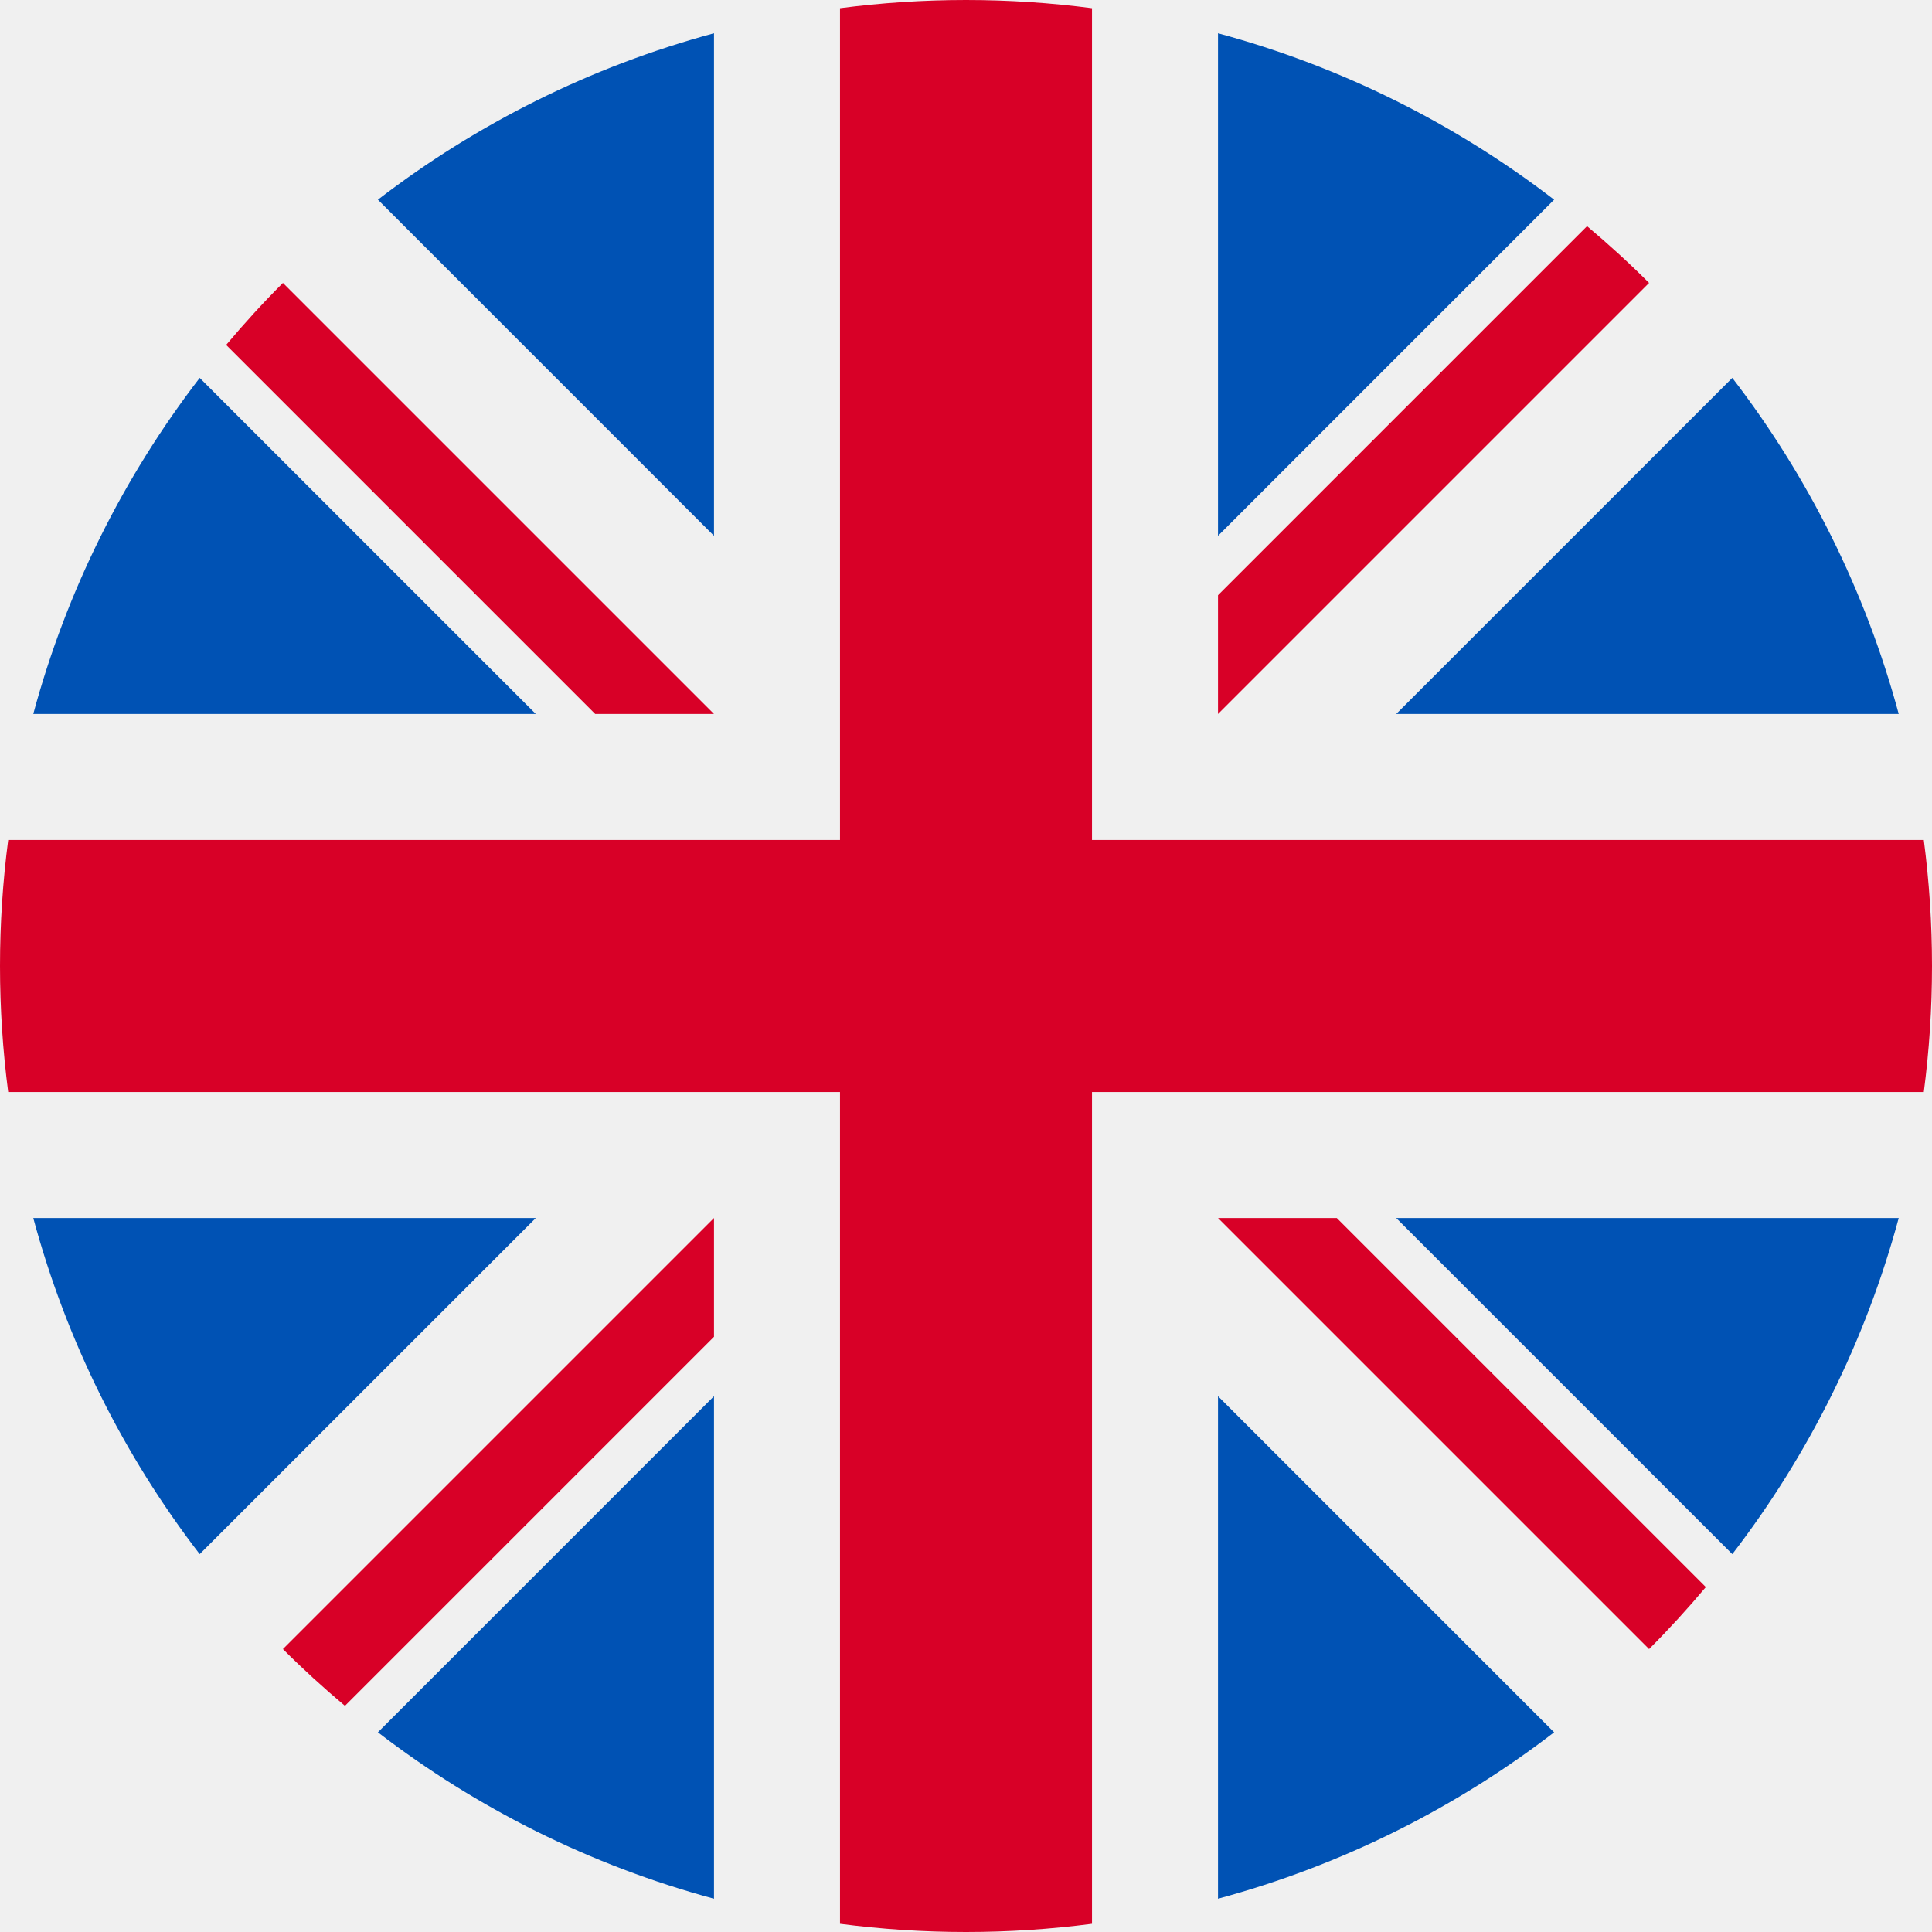
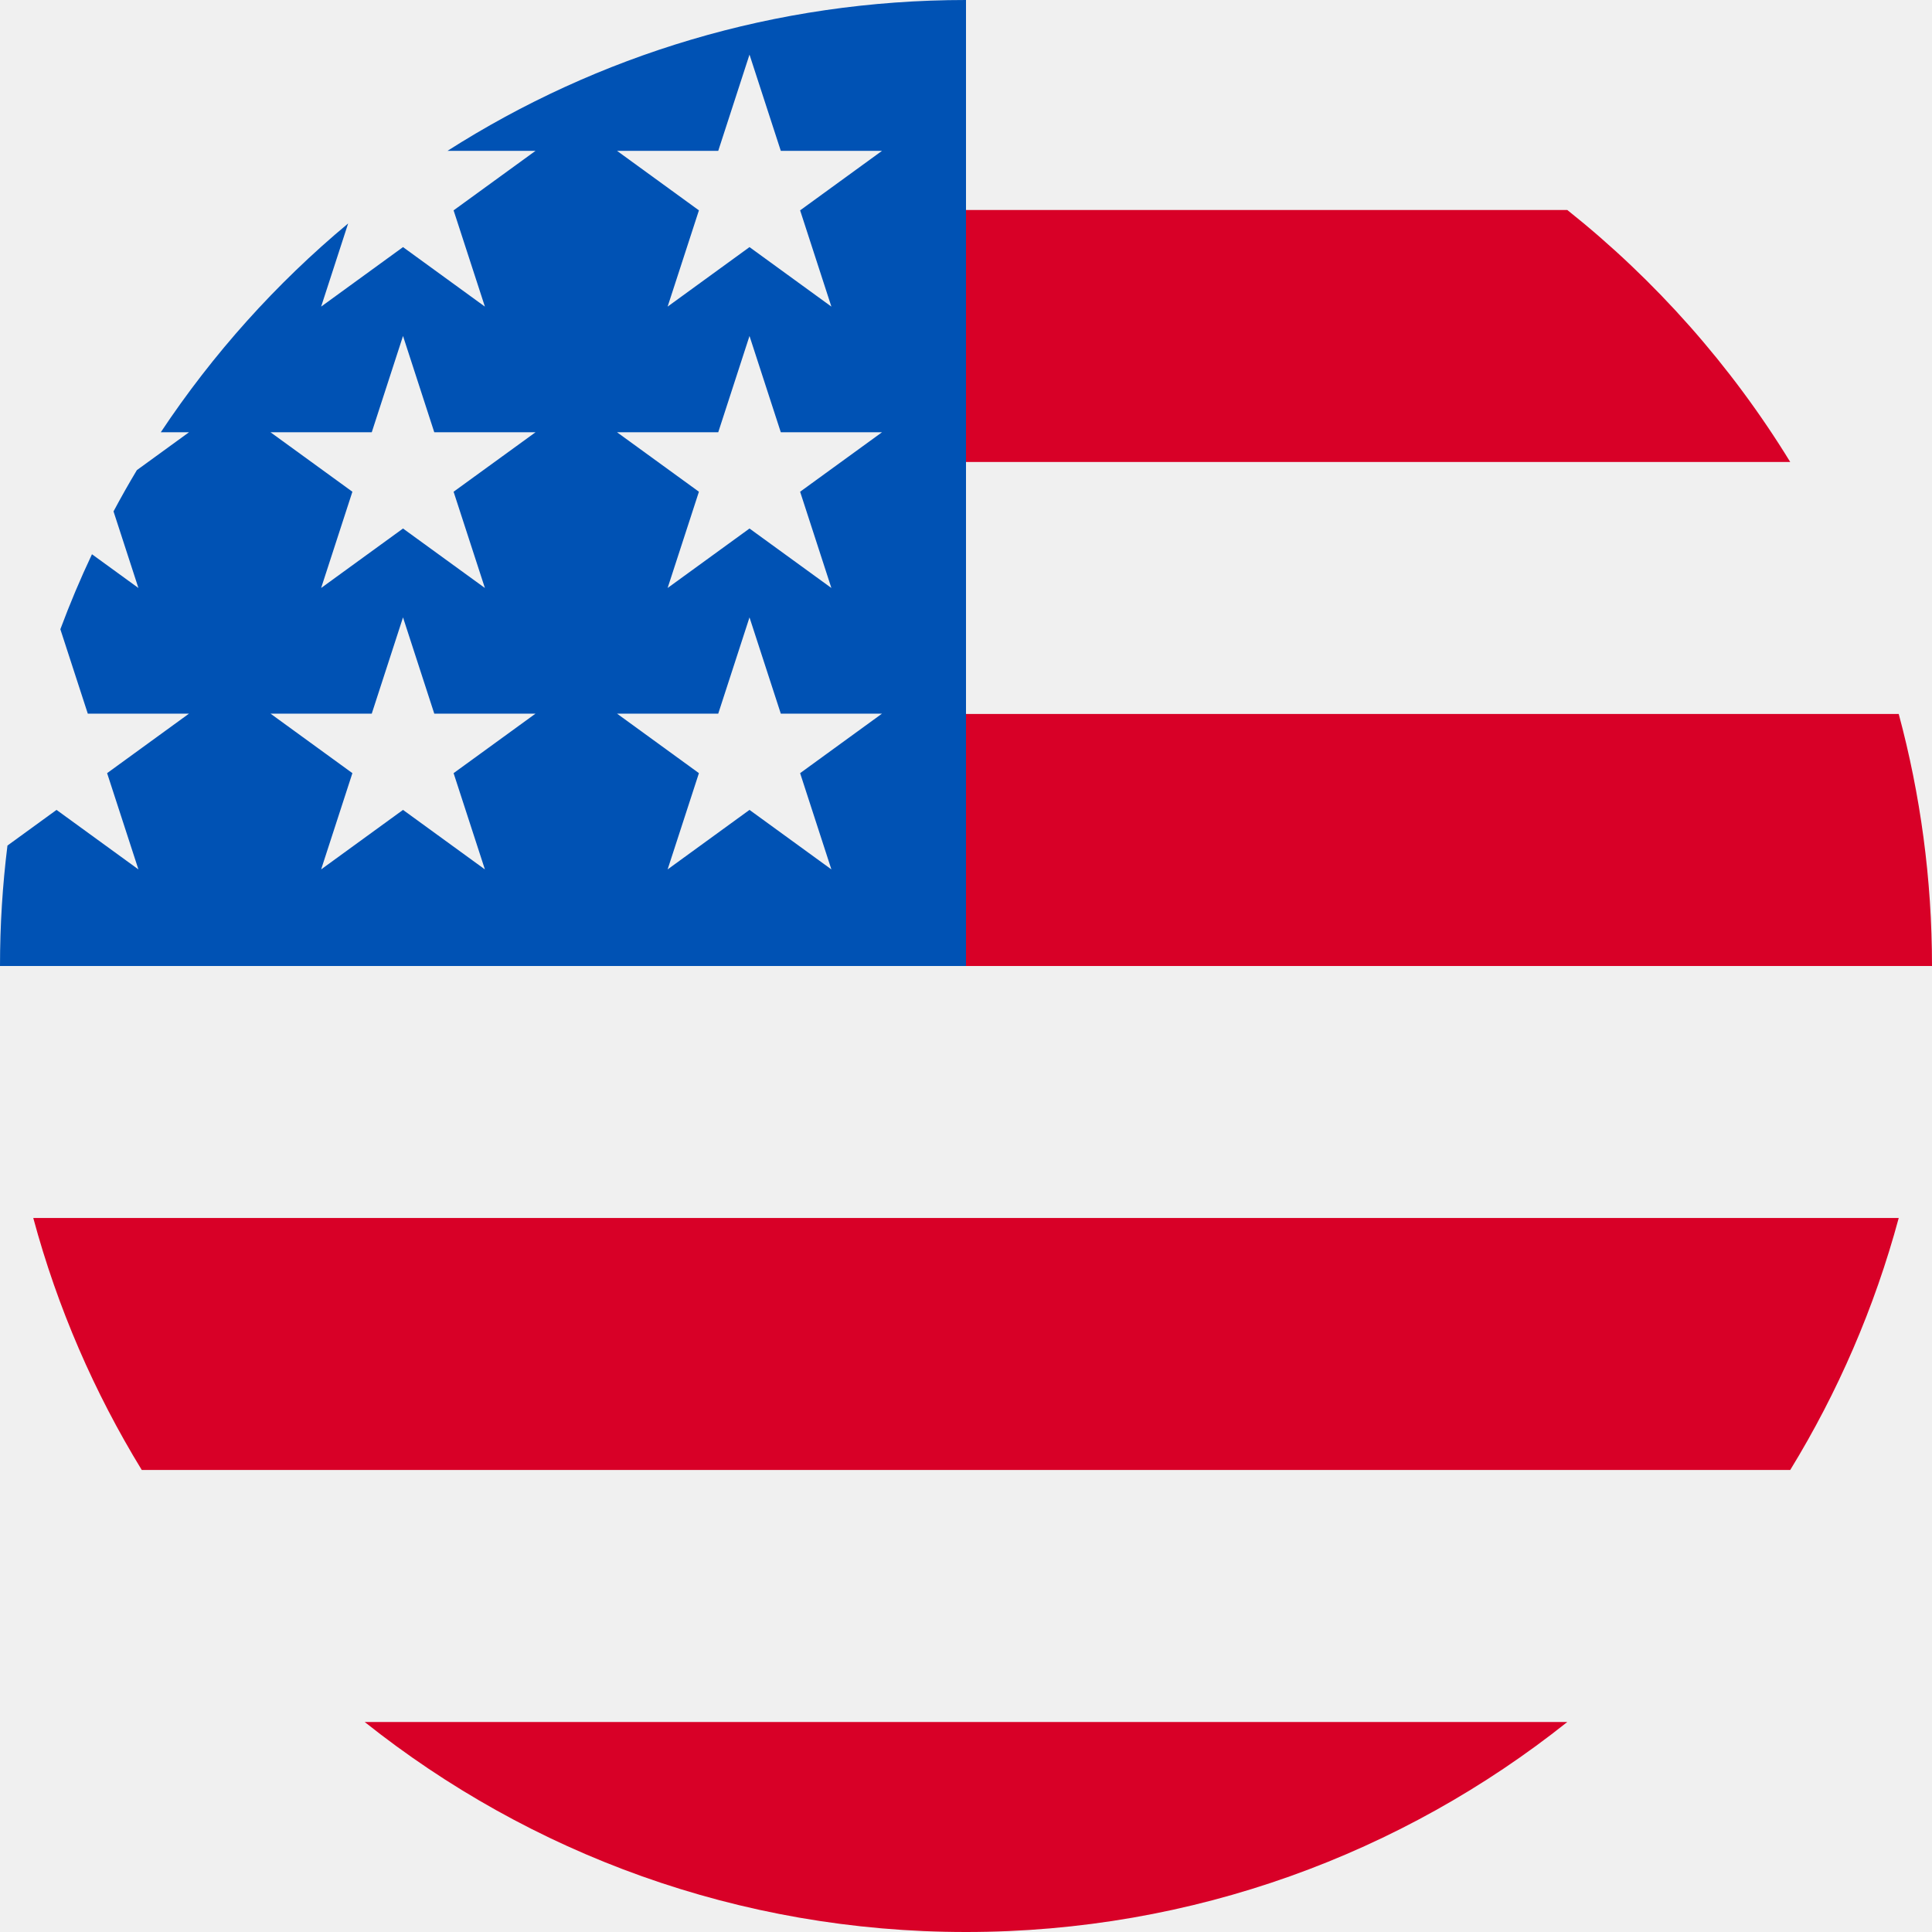
<svg xmlns="http://www.w3.org/2000/svg" width="50" height="50" viewBox="0 0 50 50" fill="none">
-   <g clip-path="url(#clip0_1_52)">
-     <path d="M25 50C38.807 50 50 38.807 50 25C50 11.193 38.807 0 25 0C11.193 0 0 11.193 0 25C0 38.807 11.193 50 25 50Z" fill="#F0F0F0" />
-     <path d="M5.168 9.78C3.204 12.335 1.724 15.279 0.861 18.478H13.867L5.168 9.78Z" fill="#0052B4" />
-     <path d="M49.139 18.478C48.276 15.279 46.796 12.335 44.832 9.78L36.133 18.478H49.139Z" fill="#0052B4" />
-     <path d="M0.861 31.522C1.724 34.721 3.204 37.666 5.168 40.221L13.867 31.522H0.861Z" fill="#0052B4" />
-     <path d="M40.221 5.168C37.666 3.204 34.721 1.724 31.522 0.861V13.867L40.221 5.168Z" fill="#0052B4" />
-     <path d="M9.78 44.832C12.335 46.796 15.279 48.276 18.478 49.139V36.133L9.78 44.832Z" fill="#0052B4" />
-     <path d="M18.478 0.861C15.279 1.724 12.334 3.204 9.78 5.168L18.478 13.867V0.861Z" fill="#0052B4" />
-     <path d="M31.522 49.139C34.721 48.276 37.666 46.796 40.221 44.832L31.522 36.133V49.139Z" fill="#0052B4" />
-     <path d="M36.133 31.522L44.832 40.221C46.796 37.666 48.276 34.721 49.139 31.522H36.133Z" fill="#0052B4" />
-     <path d="M49.788 21.739H28.261H28.261V0.212C27.194 0.073 26.105 0 25 0C23.895 0 22.806 0.073 21.739 0.212V21.739V21.739H0.212C0.073 22.806 0 23.895 0 25C0 26.105 0.073 27.194 0.212 28.261H21.739H21.739V49.788C22.806 49.927 23.895 50 25 50C26.105 50 27.194 49.927 28.261 49.788V28.261V28.261H49.788C49.927 27.194 50 26.105 50 25C50 23.895 49.927 22.806 49.788 21.739Z" fill="#D80027" />
-     <path d="M31.522 31.522L42.678 42.678C43.191 42.165 43.68 41.629 44.147 41.073L34.596 31.522H31.522V31.522Z" fill="#D80027" />
-     <path d="M18.478 31.522H18.478L7.322 42.678C7.835 43.191 8.371 43.68 8.927 44.147L18.478 34.596V31.522Z" fill="#D80027" />
-     <path d="M18.478 18.478V18.478L7.322 7.322C6.809 7.835 6.32 8.371 5.853 8.927L15.404 18.478H18.478V18.478Z" fill="#D80027" />
-     <path d="M31.522 18.478L42.678 7.322C42.165 6.809 41.629 6.32 41.073 5.853L31.522 15.404V18.478Z" fill="#D80027" />
+   <g clip-path="url(#clip0_1_174_en)">
+     <path d="M25 50C38.807 50 50 38.807 50 25C50 11.193 38.807 -0 25 -0C11.193 -0 0 11.193 0 25C0 38.807 11.193 50 25 50Z" fill="#F0F0F0" />
+     <path d="M23.913 25H50C50 22.743 49.699 20.558 49.139 18.478H23.913V25Z" fill="#D80027" />
+     <path d="M23.913 11.956H46.331C44.8 9.459 42.844 7.252 40.562 5.435H23.913V11.956Z" fill="#D80027" />
+     <path d="M25 50C30.884 50 36.291 47.966 40.562 44.565H9.438C13.708 47.966 19.116 50 25 50Z" fill="#D80027" />
+     <path d="M3.669 38.043H46.331C47.559 36.038 48.512 33.847 49.139 31.521H0.861C1.488 33.847 2.441 36.038 3.669 38.043Z" fill="#D80027" />
+     <path d="M11.581 3.904H13.859L11.739 5.444L12.549 7.935L10.43 6.395L8.311 7.935L9.01 5.783C7.144 7.337 5.509 9.158 4.161 11.187H4.891L3.542 12.167C3.332 12.517 3.131 12.873 2.938 13.235L3.582 15.217L2.38 14.344C2.081 14.977 1.808 15.624 1.562 16.285L2.272 18.469H4.891L2.772 20.009L3.582 22.5L1.463 20.96L0.193 21.883C0.066 22.904 0 23.944 0 25H25C25 11.193 25 9.565 25 -0C20.061 -0 15.457 1.432 11.581 3.904ZM12.549 22.5L10.43 20.96L8.311 22.5L9.12 20.009L7.001 18.469H9.621L10.43 15.978L11.239 18.469H13.859L11.739 20.009L12.549 22.5ZM11.739 12.726L12.549 15.217L10.43 13.678L8.311 15.217L9.12 12.726L7.001 11.187H9.621L10.43 8.695L11.239 11.187H13.859L11.739 12.726ZM21.516 22.5L19.397 20.96L17.278 22.5L18.088 20.009L15.969 18.469H18.588L19.397 15.978L20.207 18.469H22.826L20.707 20.009L21.516 22.5ZM20.707 12.726L21.516 15.217L19.397 13.678L17.278 15.217L18.088 12.726L15.969 11.187H18.588L19.397 8.695L20.207 11.187H22.826L20.707 12.726ZM20.707 5.444L21.516 7.935L19.397 6.395L17.278 7.935L18.088 5.444L15.969 3.904H18.588L19.397 1.413L20.207 3.904H22.826L20.707 5.444Z" fill="#0052B4" />
  </g>
  <defs>
-     <clipPath id="clip0_1_52">
+     <clipPath id="clip0_1_174_en">
      <rect width="50" height="50" fill="white" />
    </clipPath>
  </defs>
</svg>
